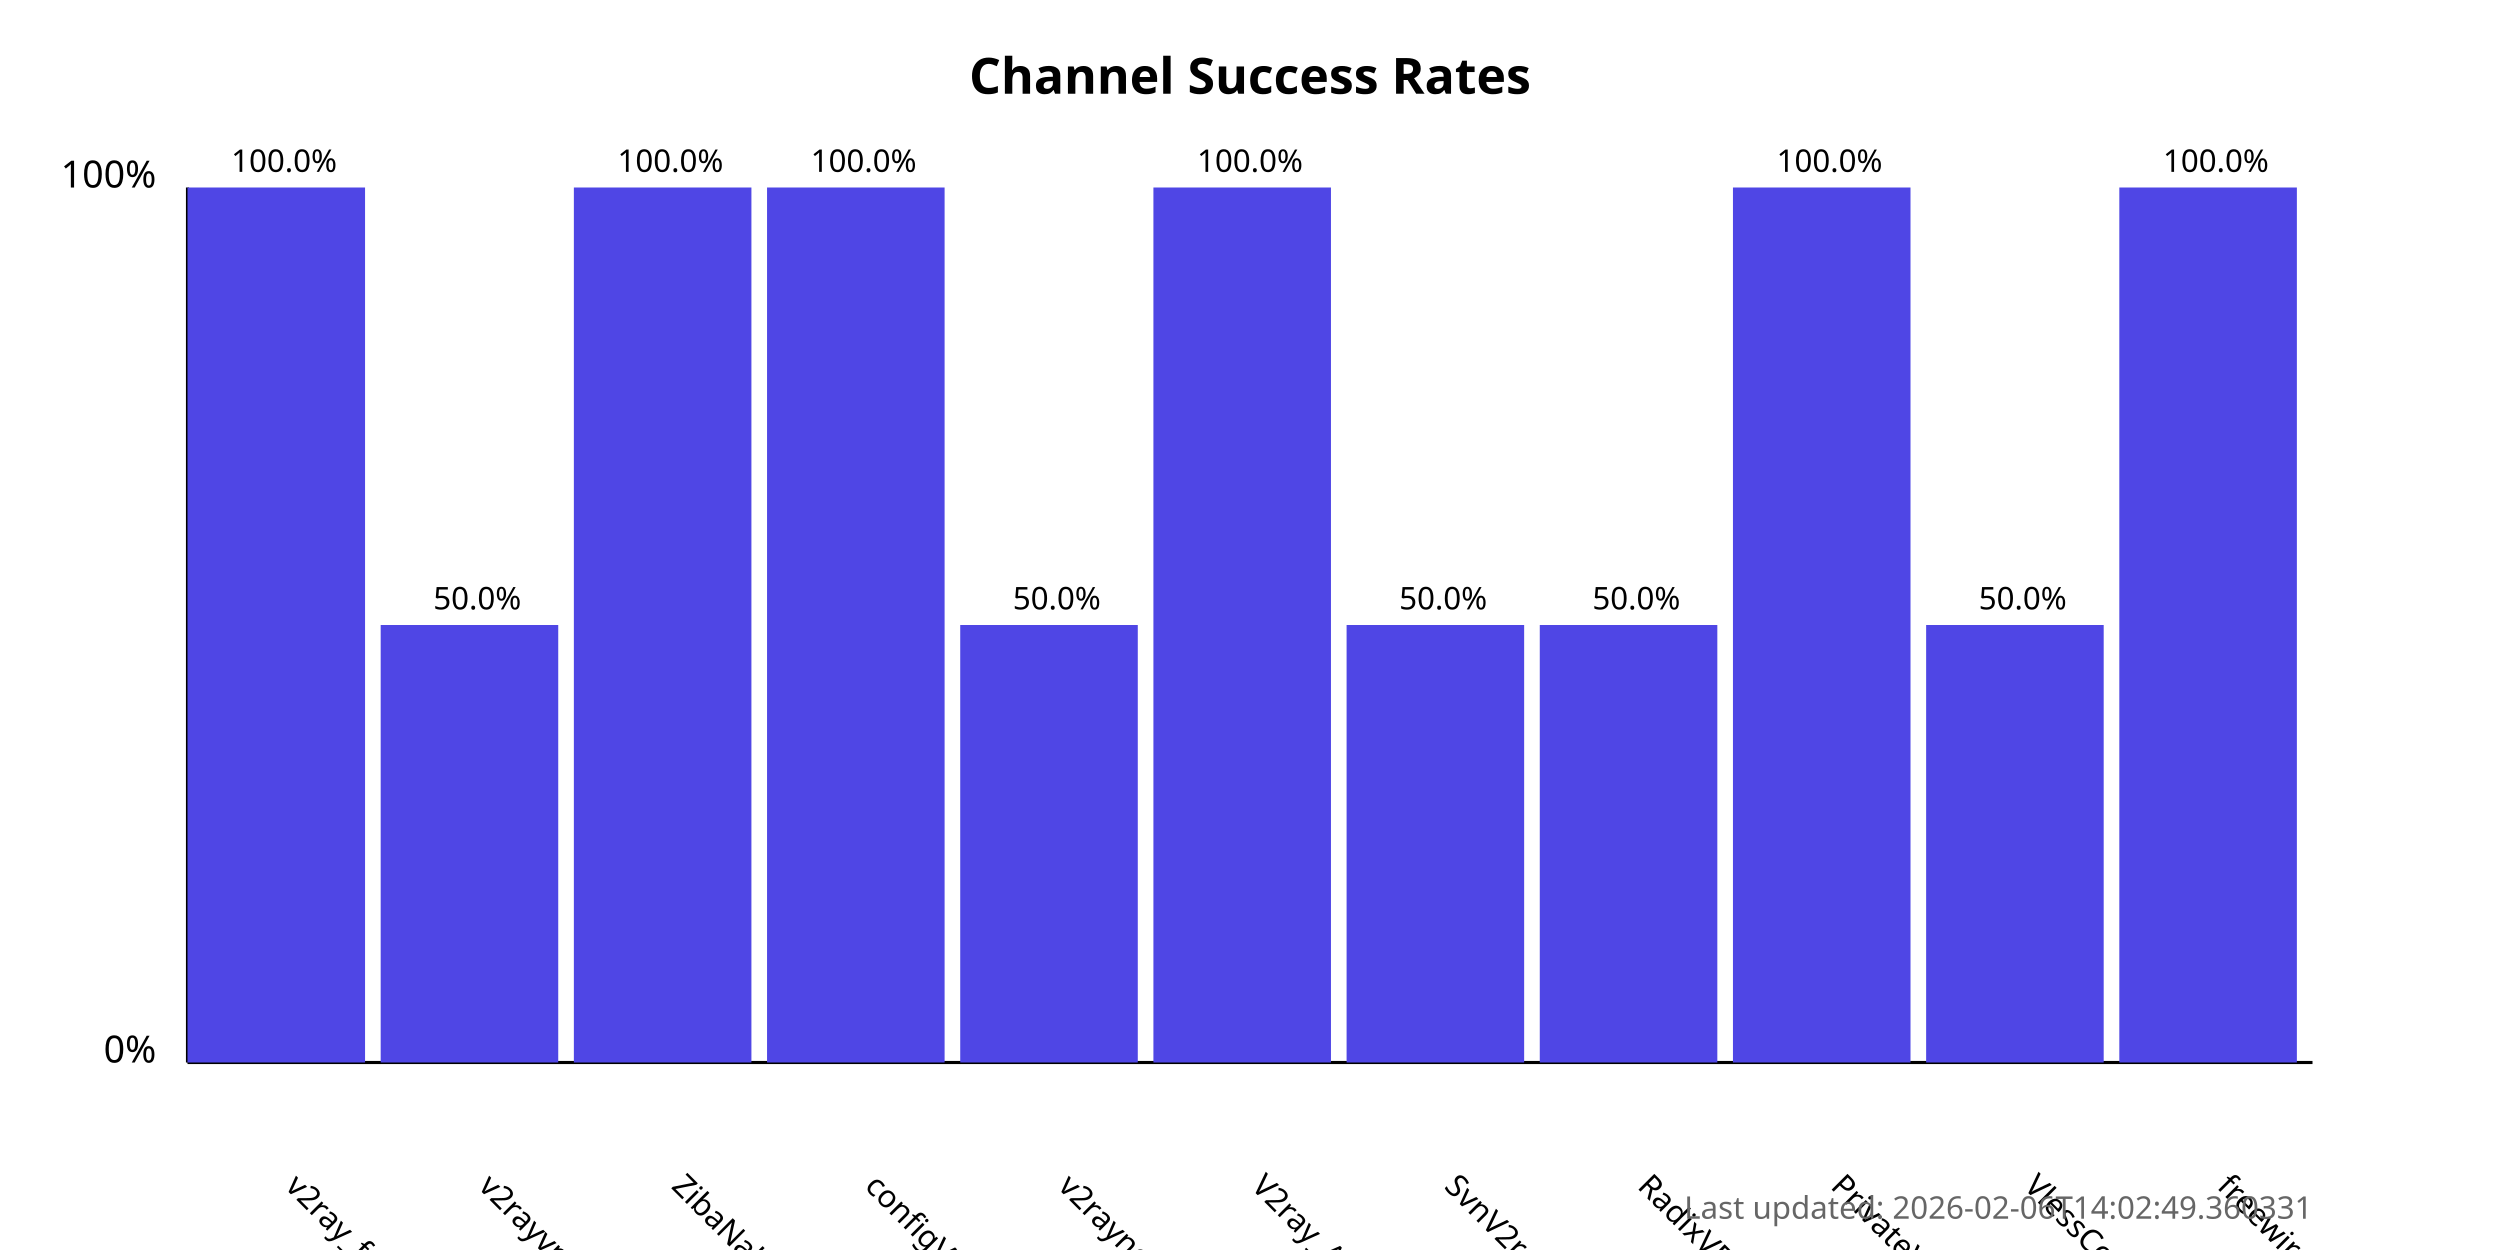
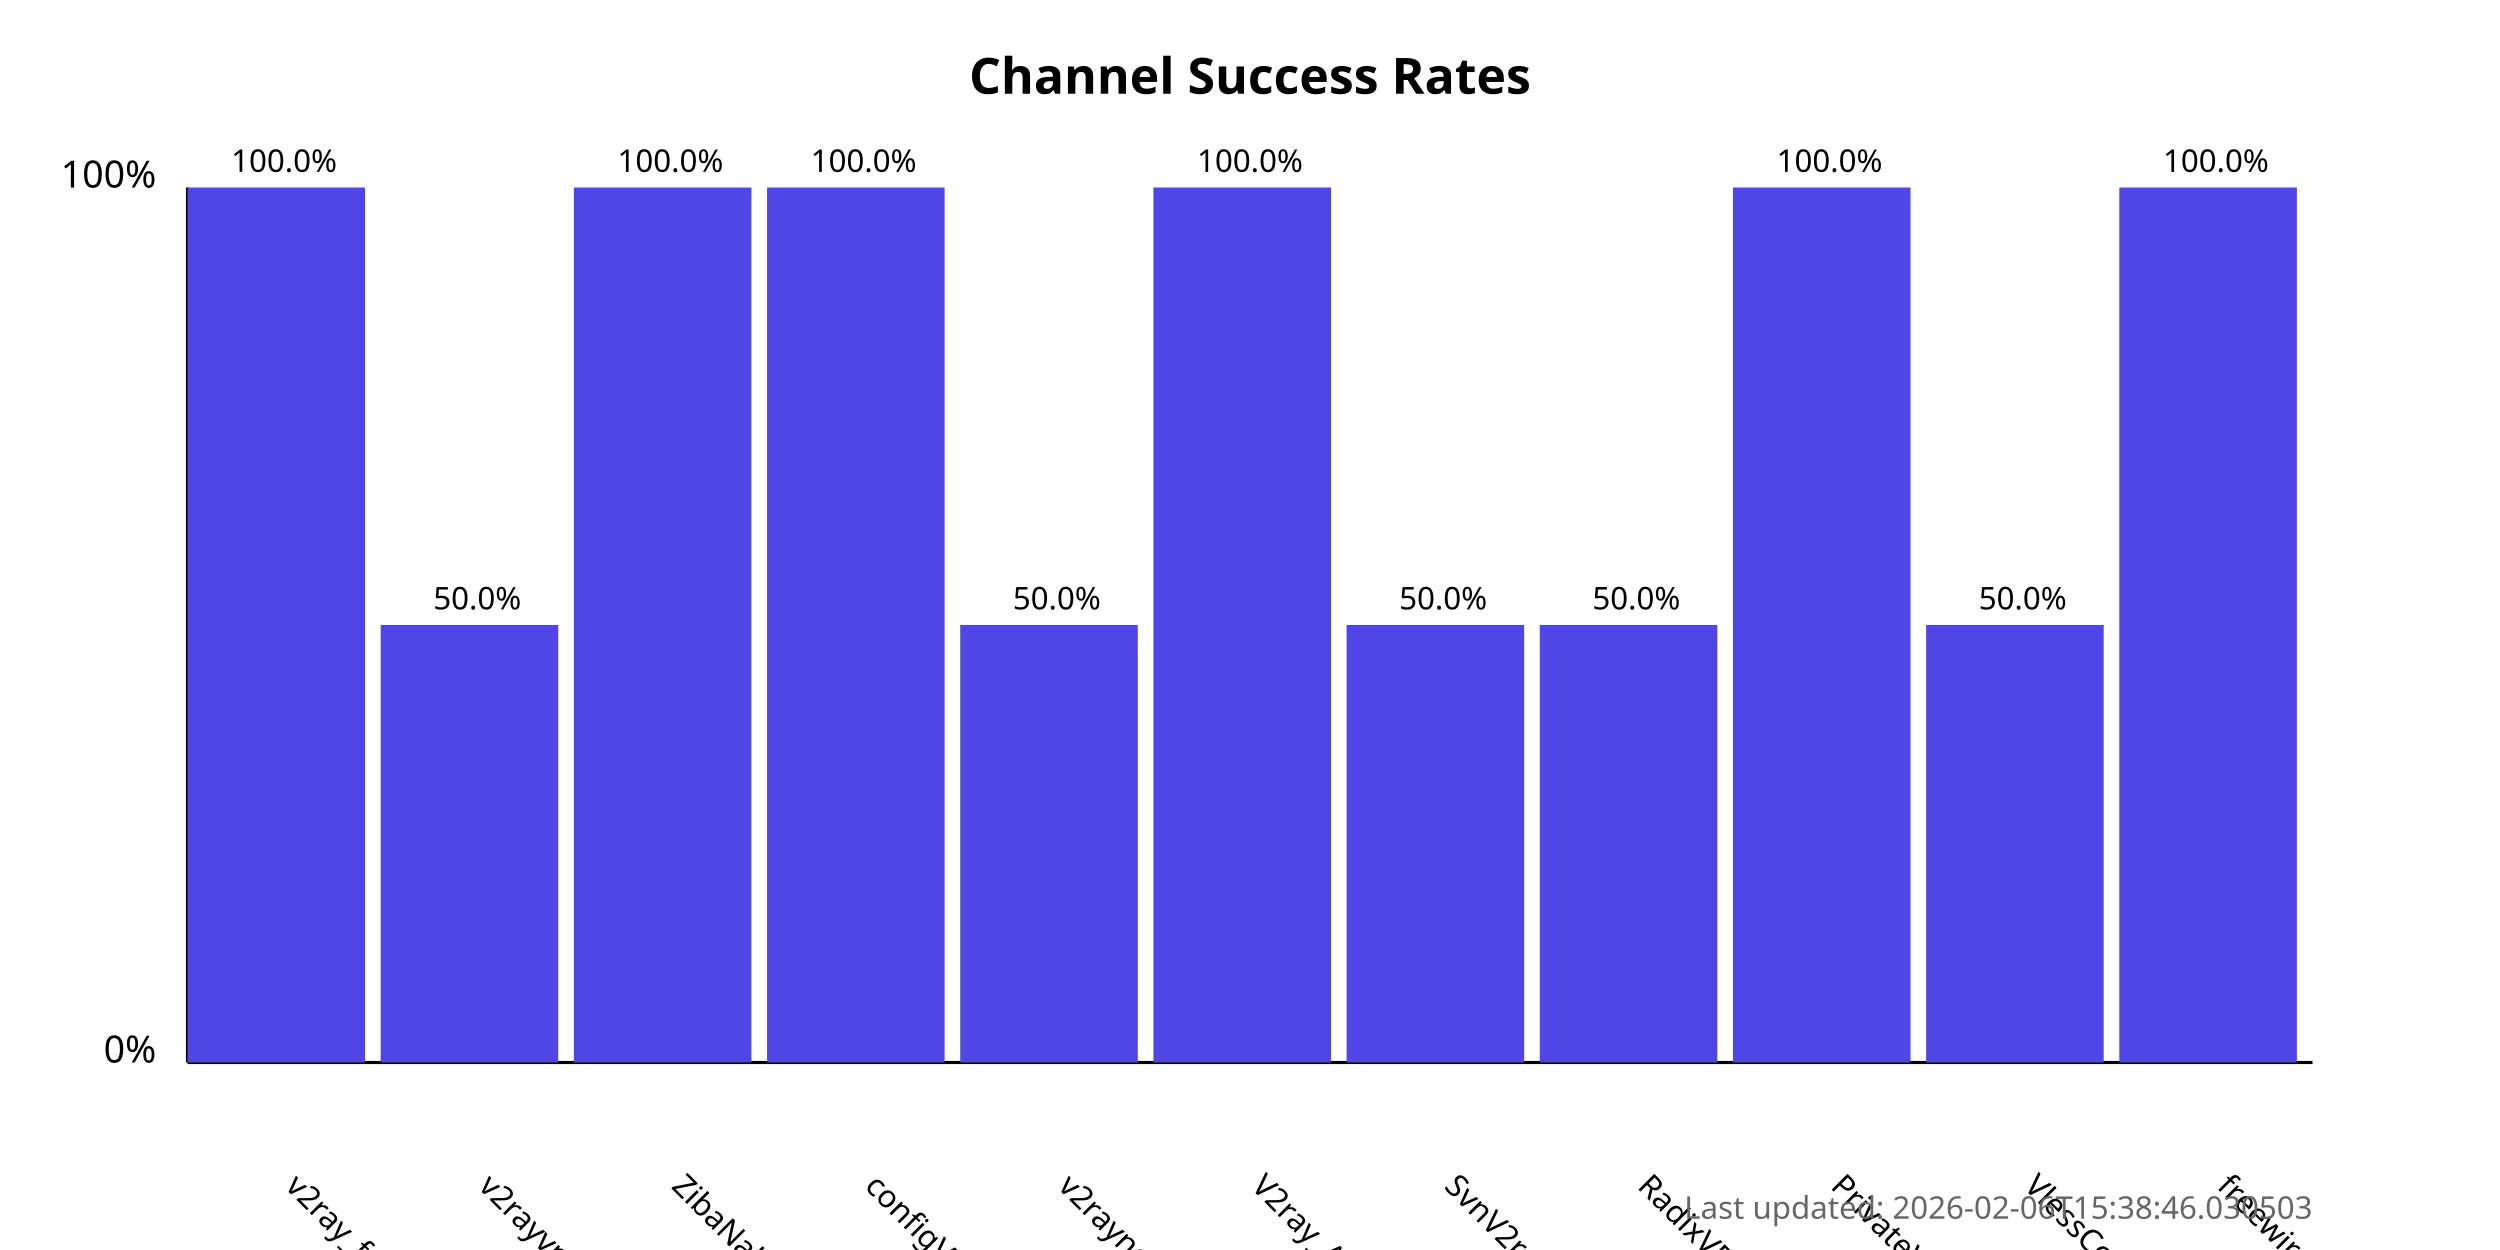
<svg xmlns="http://www.w3.org/2000/svg" width="800" height="400">
  <style>
            .chart-title { font: bold 16px sans-serif; }
            .axis-label { font: 12px sans-serif; }
            .tick-label { font: 10px sans-serif; }
            .bar { fill: #4f46e5; }
            .bar:hover { fill: #6366f1; }
            .timestamp { font: 10px sans-serif; fill: #666; }
        </style>
  <text x="400.0" y="30" text-anchor="middle" class="chart-title">
            Channel Success Rates
        </text>
  <line x1="60" y1="340" x2="60" y2="60" stroke="black" stroke-width="1" />
  <line x1="60" y1="340" x2="740" y2="340" stroke="black" stroke-width="1" />
  <text x="50" y="340" text-anchor="end" class="axis-label">0%</text>
  <text x="50" y="60" text-anchor="end" class="axis-label">100%</text>
  <g>
    <rect x="60" y="60.0" width="56.818" height="280.0" class="bar" />
    <text x="90.909" y="380" transform="rotate(45, 90.90909, 380)" text-anchor="start" class="tick-label">
                v2ray_free_conf
            </text>
    <text x="90.909" y="55.0" text-anchor="middle" class="tick-label">
                100.0%
            </text>
  </g>
  <g>
    <rect x="121.818" y="200.0" width="56.818" height="140.0" class="bar" />
    <text x="152.727" y="380" transform="rotate(45, 152.7273, 380)" text-anchor="start" class="tick-label">
                v2rayvpno
            </text>
    <text x="152.727" y="195.0" text-anchor="middle" class="tick-label">
                50.0%
            </text>
  </g>
  <g>
    <rect x="183.636" y="60.0" width="56.818" height="280.0" class="bar" />
    <text x="214.545" y="380" transform="rotate(45, 214.5455, 380)" text-anchor="start" class="tick-label">
                ZibaNabz
            </text>
    <text x="214.545" y="55.0" text-anchor="middle" class="tick-label">
                100.0%
            </text>
  </g>
  <g>
    <rect x="245.455" y="60.0" width="56.818" height="280.0" class="bar" />
    <text x="276.364" y="380" transform="rotate(45, 276.3636, 380)" text-anchor="start" class="tick-label">
                configV2rayForFree
            </text>
    <text x="276.364" y="55.0" text-anchor="middle" class="tick-label">
                100.0%
            </text>
  </g>
  <g>
    <rect x="307.273" y="200.0" width="56.818" height="140.0" class="bar" />
    <text x="338.182" y="380" transform="rotate(45, 338.1818, 380)" text-anchor="start" class="tick-label">
                v2rayngvpn
            </text>
    <text x="338.182" y="195.0" text-anchor="middle" class="tick-label">
                50.0%
            </text>
  </g>
  <g>
    <rect x="369.091" y="60.0" width="56.818" height="280.0" class="bar" />
    <text x="400.0" y="380" transform="rotate(45, 400.0, 380)" text-anchor="start" class="tick-label">
                V2ray_Alpha
            </text>
    <text x="400.0" y="55.0" text-anchor="middle" class="tick-label">
                100.0%
            </text>
  </g>
  <g>
    <rect x="430.909" y="200.0" width="56.818" height="140.0" class="bar" />
    <text x="461.818" y="380" transform="rotate(45, 461.8182, 380)" text-anchor="start" class="tick-label">
                SvnV2ray
            </text>
    <text x="461.818" y="195.0" text-anchor="middle" class="tick-label">
                50.0%
            </text>
  </g>
  <g>
    <rect x="492.727" y="200.0" width="56.818" height="140.0" class="bar" />
    <text x="523.636" y="380" transform="rotate(45, 523.6364, 380)" text-anchor="start" class="tick-label">
                RadixVPN
            </text>
    <text x="523.636" y="195.0" text-anchor="middle" class="tick-label">
                50.0%
            </text>
  </g>
  <g>
    <rect x="554.545" y="60.0" width="56.818" height="280.0" class="bar" />
    <text x="585.455" y="380" transform="rotate(45, 585.4545, 380)" text-anchor="start" class="tick-label">
                PrivateVPNs
            </text>
    <text x="585.455" y="55.0" text-anchor="middle" class="tick-label">
                100.0%
            </text>
  </g>
  <g>
    <rect x="616.364" y="200.0" width="56.818" height="140.0" class="bar" />
    <text x="647.273" y="380" transform="rotate(45, 647.2727, 380)" text-anchor="start" class="tick-label">
                VlessConfig
            </text>
    <text x="647.273" y="195.0" text-anchor="middle" class="tick-label">
                50.0%
            </text>
  </g>
  <g>
    <rect x="678.182" y="60.0" width="56.818" height="280.0" class="bar" />
    <text x="709.091" y="380" transform="rotate(45, 709.0909, 380)" text-anchor="start" class="tick-label">
                freewireguard
            </text>
    <text x="709.091" y="55.0" text-anchor="middle" class="tick-label">
                100.0%
            </text>
  </g>
  <text x="740" y="390" text-anchor="end" class="timestamp">
-             Last updated: 2026-02-06T14:02:49.360331
+             Last updated: 2026-02-06T15:38:46.030503
        </text>
</svg>
